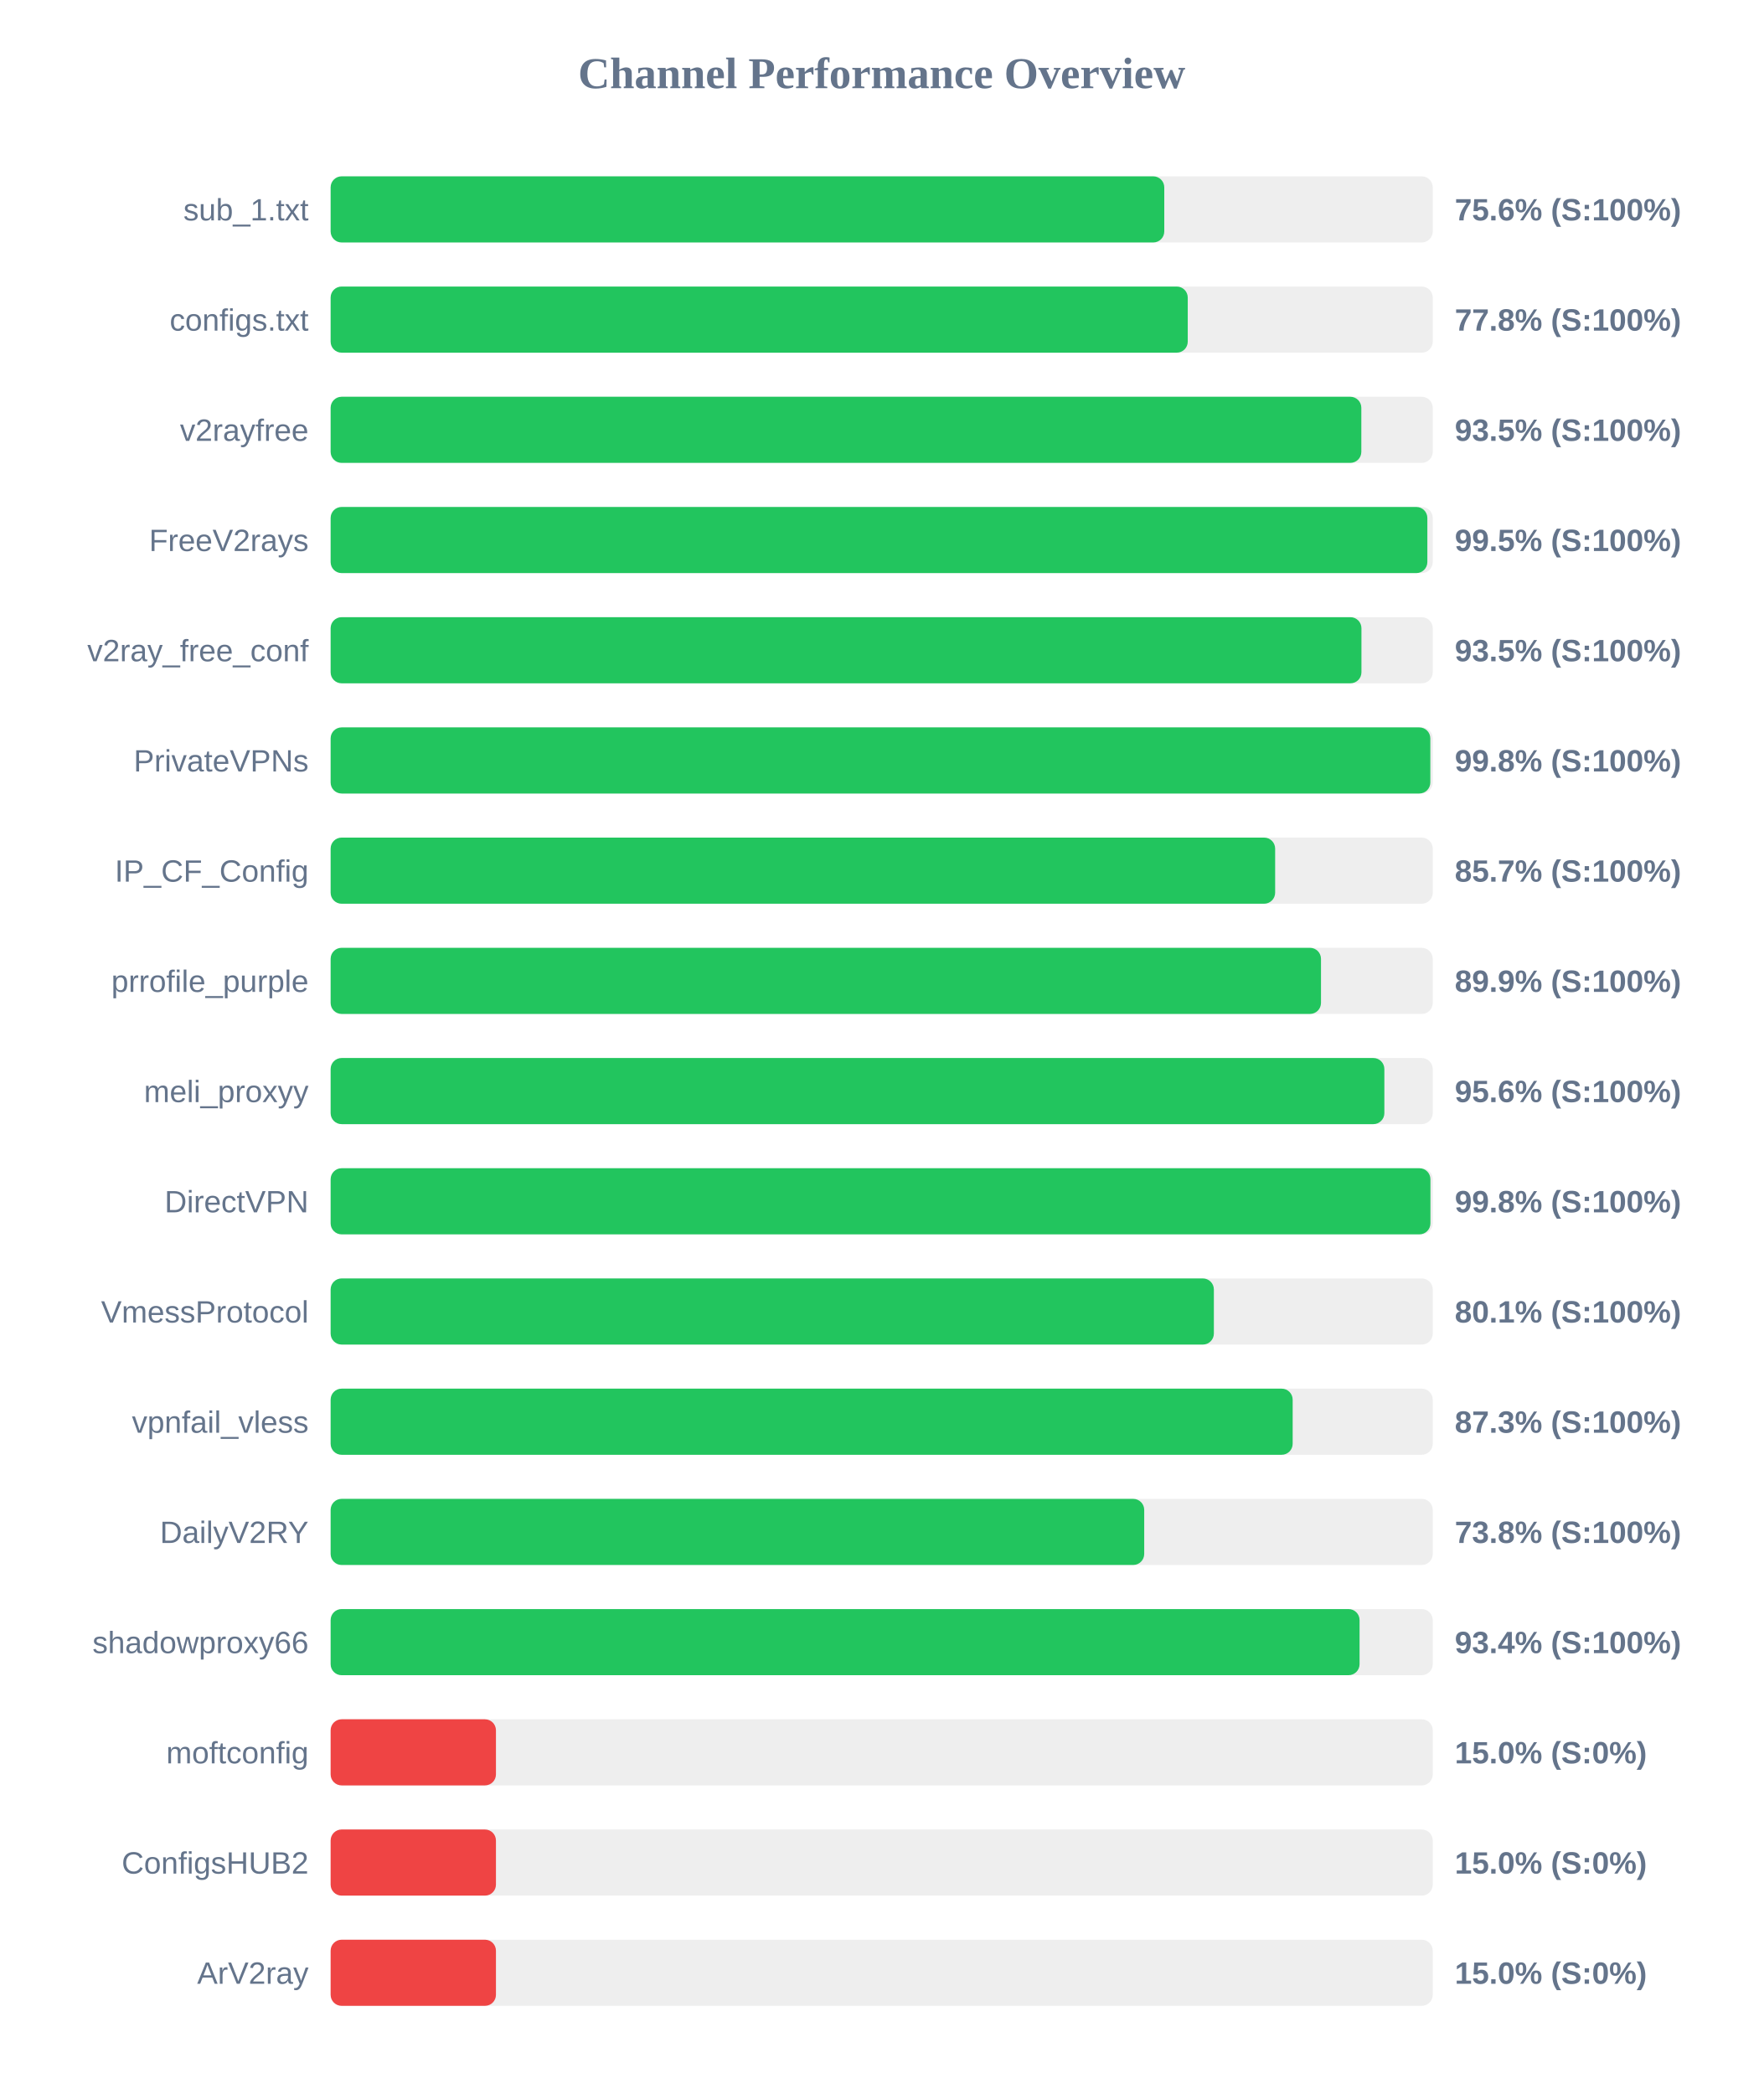
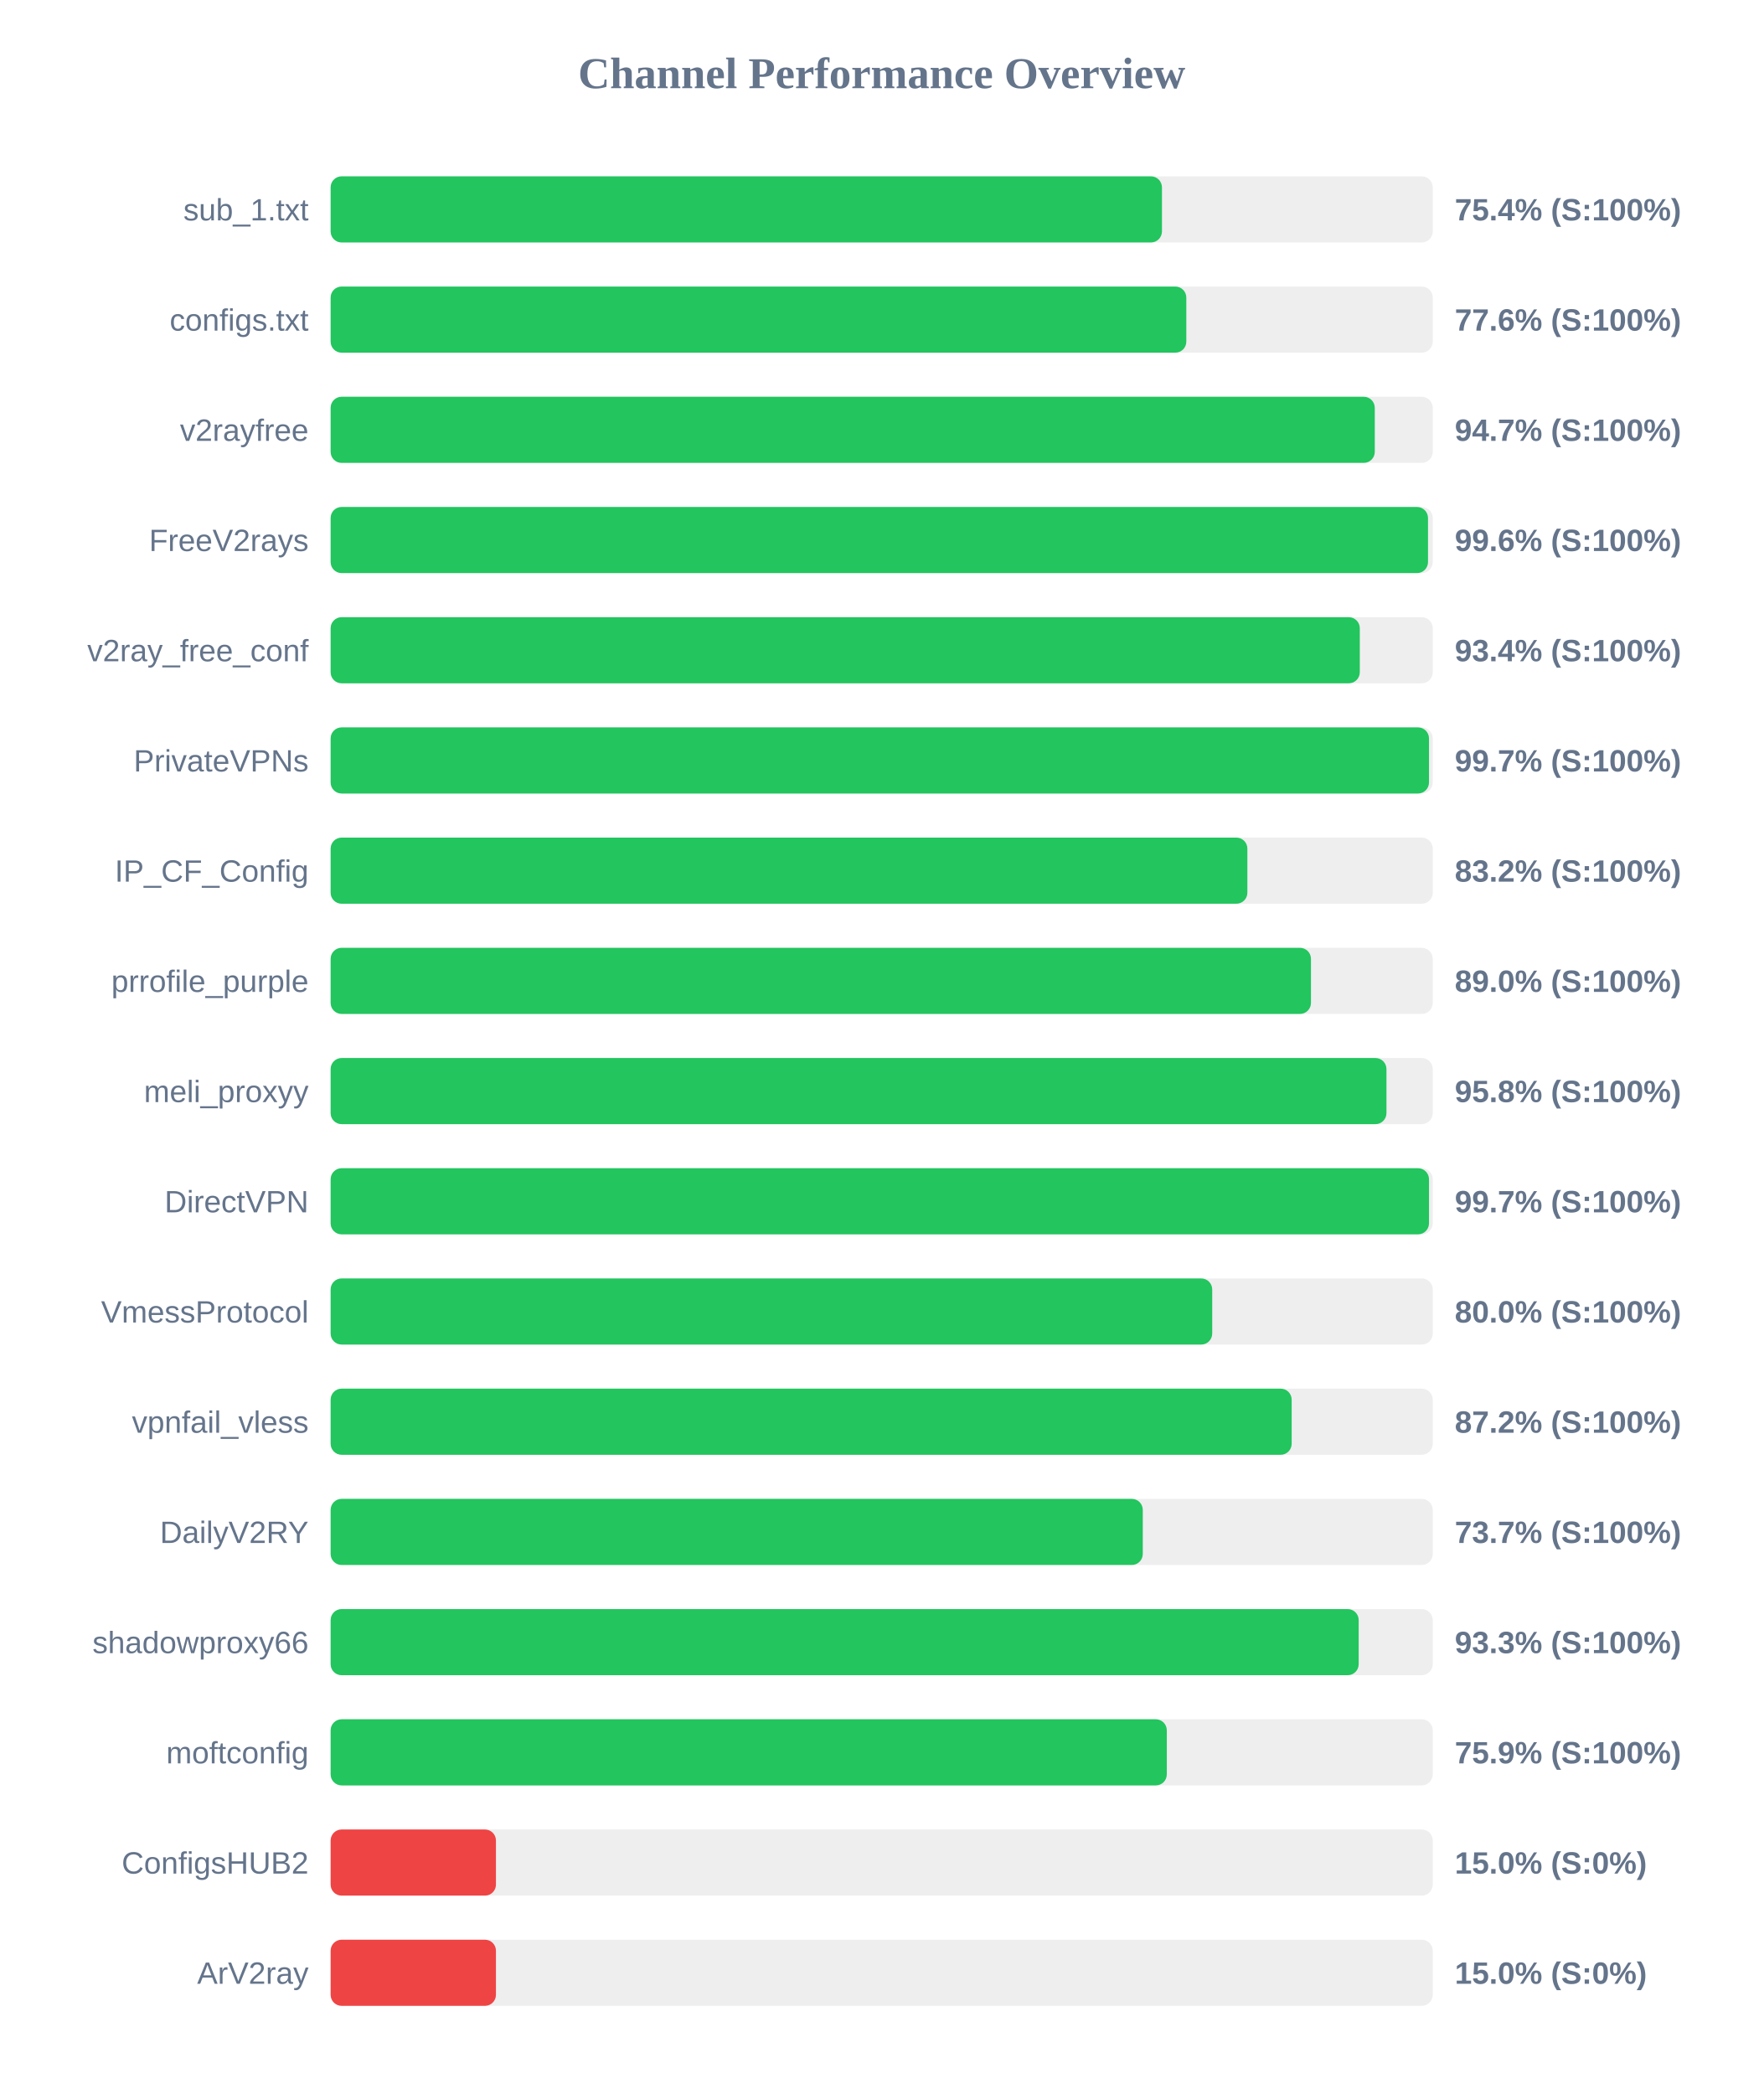
<svg xmlns="http://www.w3.org/2000/svg" width="800" height="950" version="1.1">
  <style>
        .row { font: 14px Arial; fill: #64748b; }
        .score { font: bold 14px Arial; fill: #64748b; }
    </style>
  <text x="400" y="40" text-anchor="middle" font-size="20px" font-weight="bold" fill="#64748b">Channel Performance Overview</text>
  <rect x="150" y="80" width="500" height="30" fill="#eee" rx="5" />
-   <rect x="150" y="80" width="378.2" height="30" fill="#22c55e" rx="5" />
+   <rect x="150" y="80" width="377.15" height="30" fill="#22c55e" rx="5" />
  <text x="140" y="100" text-anchor="end" class="row">sub_1.txt</text>
-   <text x="660" y="100" text-anchor="start" class="score">75.6% (S:100%)</text>
+   <text x="660" y="100" text-anchor="start" class="score">75.4% (S:100%)</text>
  <rect x="150" y="130" width="500" height="30" fill="#eee" rx="5" />
-   <rect x="150" y="130" width="388.85" height="30" fill="#22c55e" rx="5" />
+   <rect x="150" y="130" width="388.2" height="30" fill="#22c55e" rx="5" />
  <text x="140" y="150" text-anchor="end" class="row">configs.txt</text>
-   <text x="660" y="150" text-anchor="start" class="score">77.8% (S:100%)</text>
+   <text x="660" y="150" text-anchor="start" class="score">77.6% (S:100%)</text>
  <rect x="150" y="180" width="500" height="30" fill="#eee" rx="5" />
-   <rect x="150" y="180" width="467.6" height="30" fill="#22c55e" rx="5" />
+   <rect x="150" y="180" width="473.7" height="30" fill="#22c55e" rx="5" />
  <text x="140" y="200" text-anchor="end" class="row">v2rayfree</text>
-   <text x="660" y="200" text-anchor="start" class="score">93.5% (S:100%)</text>
+   <text x="660" y="200" text-anchor="start" class="score">94.7% (S:100%)</text>
  <rect x="150" y="230" width="500" height="30" fill="#eee" rx="5" />
-   <rect x="150" y="230" width="497.55" height="30" fill="#22c55e" rx="5" />
+   <rect x="150" y="230" width="497.85" height="30" fill="#22c55e" rx="5" />
  <text x="140" y="250" text-anchor="end" class="row">FreeV2rays</text>
-   <text x="660" y="250" text-anchor="start" class="score">99.5% (S:100%)</text>
+   <text x="660" y="250" text-anchor="start" class="score">99.6% (S:100%)</text>
  <rect x="150" y="280" width="500" height="30" fill="#eee" rx="5" />
-   <rect x="150" y="280" width="467.65" height="30" fill="#22c55e" rx="5" />
+   <rect x="150" y="280" width="466.9" height="30" fill="#22c55e" rx="5" />
  <text x="140" y="300" text-anchor="end" class="row">v2ray_free_conf</text>
-   <text x="660" y="300" text-anchor="start" class="score">93.5% (S:100%)</text>
+   <text x="660" y="300" text-anchor="start" class="score">93.4% (S:100%)</text>
  <rect x="150" y="330" width="500" height="30" fill="#eee" rx="5" />
-   <rect x="150" y="330" width="498.9" height="30" fill="#22c55e" rx="5" />
+   <rect x="150" y="330" width="498.3" height="30" fill="#22c55e" rx="5" />
  <text x="140" y="350" text-anchor="end" class="row">PrivateVPNs</text>
-   <text x="660" y="350" text-anchor="start" class="score">99.8% (S:100%)</text>
+   <text x="660" y="350" text-anchor="start" class="score">99.7% (S:100%)</text>
  <rect x="150" y="380" width="500" height="30" fill="#eee" rx="5" />
-   <rect x="150" y="380" width="428.5" height="30" fill="#22c55e" rx="5" />
+   <rect x="150" y="380" width="415.9" height="30" fill="#22c55e" rx="5" />
  <text x="140" y="400" text-anchor="end" class="row">IP_CF_Config</text>
-   <text x="660" y="400" text-anchor="start" class="score">85.7% (S:100%)</text>
+   <text x="660" y="400" text-anchor="start" class="score">83.2% (S:100%)</text>
  <rect x="150" y="430" width="500" height="30" fill="#eee" rx="5" />
-   <rect x="150" y="430" width="449.3" height="30" fill="#22c55e" rx="5" />
+   <rect x="150" y="430" width="444.75" height="30" fill="#22c55e" rx="5" />
  <text x="140" y="450" text-anchor="end" class="row">prrofile_purple</text>
-   <text x="660" y="450" text-anchor="start" class="score">89.9% (S:100%)</text>
+   <text x="660" y="450" text-anchor="start" class="score">89.0% (S:100%)</text>
  <rect x="150" y="480" width="500" height="30" fill="#eee" rx="5" />
-   <rect x="150" y="480" width="478.05" height="30" fill="#22c55e" rx="5" />
+   <rect x="150" y="480" width="479.0" height="30" fill="#22c55e" rx="5" />
  <text x="140" y="500" text-anchor="end" class="row">meli_proxyy</text>
-   <text x="660" y="500" text-anchor="start" class="score">95.6% (S:100%)</text>
+   <text x="660" y="500" text-anchor="start" class="score">95.8% (S:100%)</text>
  <rect x="150" y="530" width="500" height="30" fill="#eee" rx="5" />
-   <rect x="150" y="530" width="498.95" height="30" fill="#22c55e" rx="5" />
+   <rect x="150" y="530" width="498.3" height="30" fill="#22c55e" rx="5" />
  <text x="140" y="550" text-anchor="end" class="row">DirectVPN</text>
-   <text x="660" y="550" text-anchor="start" class="score">99.8% (S:100%)</text>
+   <text x="660" y="550" text-anchor="start" class="score">99.7% (S:100%)</text>
  <rect x="150" y="580" width="500" height="30" fill="#eee" rx="5" />
-   <rect x="150" y="580" width="400.7" height="30" fill="#22c55e" rx="5" />
+   <rect x="150" y="580" width="399.95" height="30" fill="#22c55e" rx="5" />
  <text x="140" y="600" text-anchor="end" class="row">VmessProtocol</text>
-   <text x="660" y="600" text-anchor="start" class="score">80.1% (S:100%)</text>
+   <text x="660" y="600" text-anchor="start" class="score">80.0% (S:100%)</text>
  <rect x="150" y="630" width="500" height="30" fill="#eee" rx="5" />
-   <rect x="150" y="630" width="436.45" height="30" fill="#22c55e" rx="5" />
+   <rect x="150" y="630" width="436.0" height="30" fill="#22c55e" rx="5" />
  <text x="140" y="650" text-anchor="end" class="row">vpnfail_vless</text>
-   <text x="660" y="650" text-anchor="start" class="score">87.3% (S:100%)</text>
+   <text x="660" y="650" text-anchor="start" class="score">87.2% (S:100%)</text>
  <rect x="150" y="680" width="500" height="30" fill="#eee" rx="5" />
-   <rect x="150" y="680" width="369.1" height="30" fill="#22c55e" rx="5" />
+   <rect x="150" y="680" width="368.45" height="30" fill="#22c55e" rx="5" />
  <text x="140" y="700" text-anchor="end" class="row">DailyV2RY</text>
-   <text x="660" y="700" text-anchor="start" class="score">73.8% (S:100%)</text>
+   <text x="660" y="700" text-anchor="start" class="score">73.7% (S:100%)</text>
  <rect x="150" y="730" width="500" height="30" fill="#eee" rx="5" />
-   <rect x="150" y="730" width="466.8" height="30" fill="#22c55e" rx="5" />
+   <rect x="150" y="730" width="466.4" height="30" fill="#22c55e" rx="5" />
  <text x="140" y="750" text-anchor="end" class="row">shadowproxy66</text>
-   <text x="660" y="750" text-anchor="start" class="score">93.4% (S:100%)</text>
+   <text x="660" y="750" text-anchor="start" class="score">93.3% (S:100%)</text>
  <rect x="150" y="780" width="500" height="30" fill="#eee" rx="5" />
-   <rect x="150" y="780" width="75.0" height="30" fill="#ef4444" rx="5" />
+   <rect x="150" y="780" width="379.35" height="30" fill="#22c55e" rx="5" />
  <text x="140" y="800" text-anchor="end" class="row">moftconfig</text>
-   <text x="660" y="800" text-anchor="start" class="score">15.0% (S:0%)</text>
+   <text x="660" y="800" text-anchor="start" class="score">75.9% (S:100%)</text>
  <rect x="150" y="830" width="500" height="30" fill="#eee" rx="5" />
  <rect x="150" y="830" width="75.0" height="30" fill="#ef4444" rx="5" />
  <text x="140" y="850" text-anchor="end" class="row">ConfigsHUB2</text>
  <text x="660" y="850" text-anchor="start" class="score">15.0% (S:0%)</text>
  <rect x="150" y="880" width="500" height="30" fill="#eee" rx="5" />
  <rect x="150" y="880" width="75.0" height="30" fill="#ef4444" rx="5" />
  <text x="140" y="900" text-anchor="end" class="row">ArV2ray</text>
  <text x="660" y="900" text-anchor="start" class="score">15.0% (S:0%)</text>
</svg>
